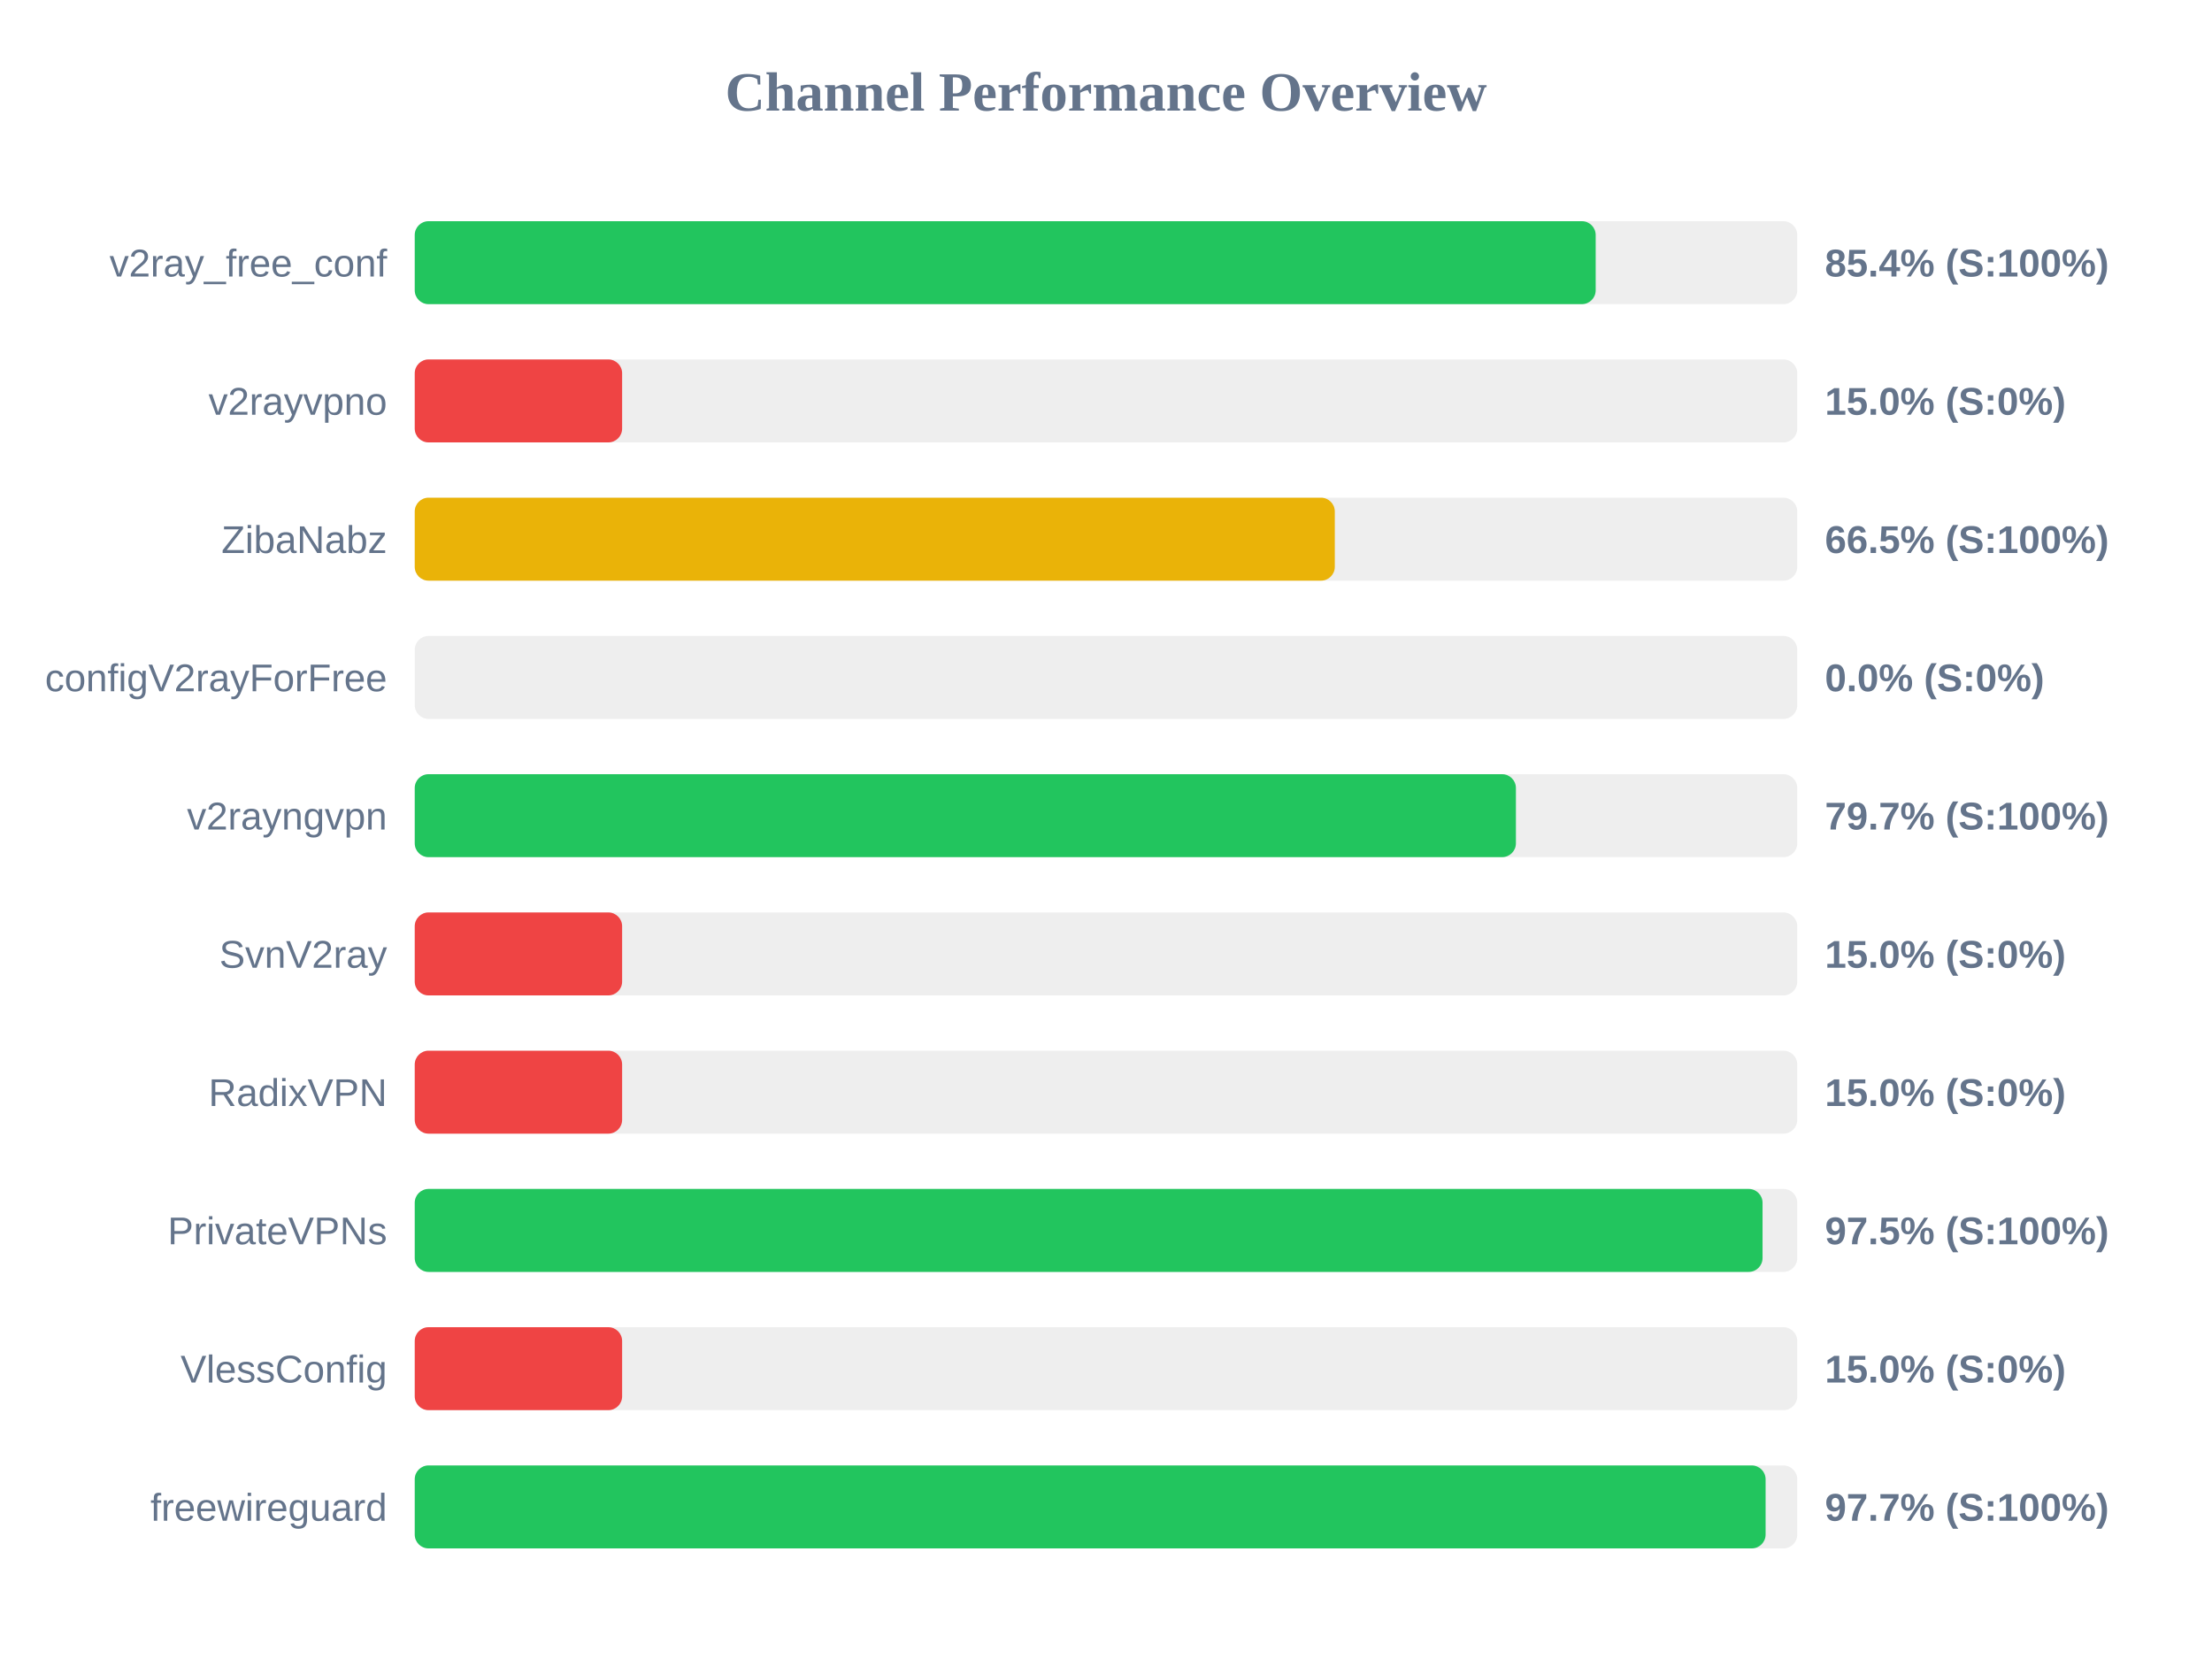
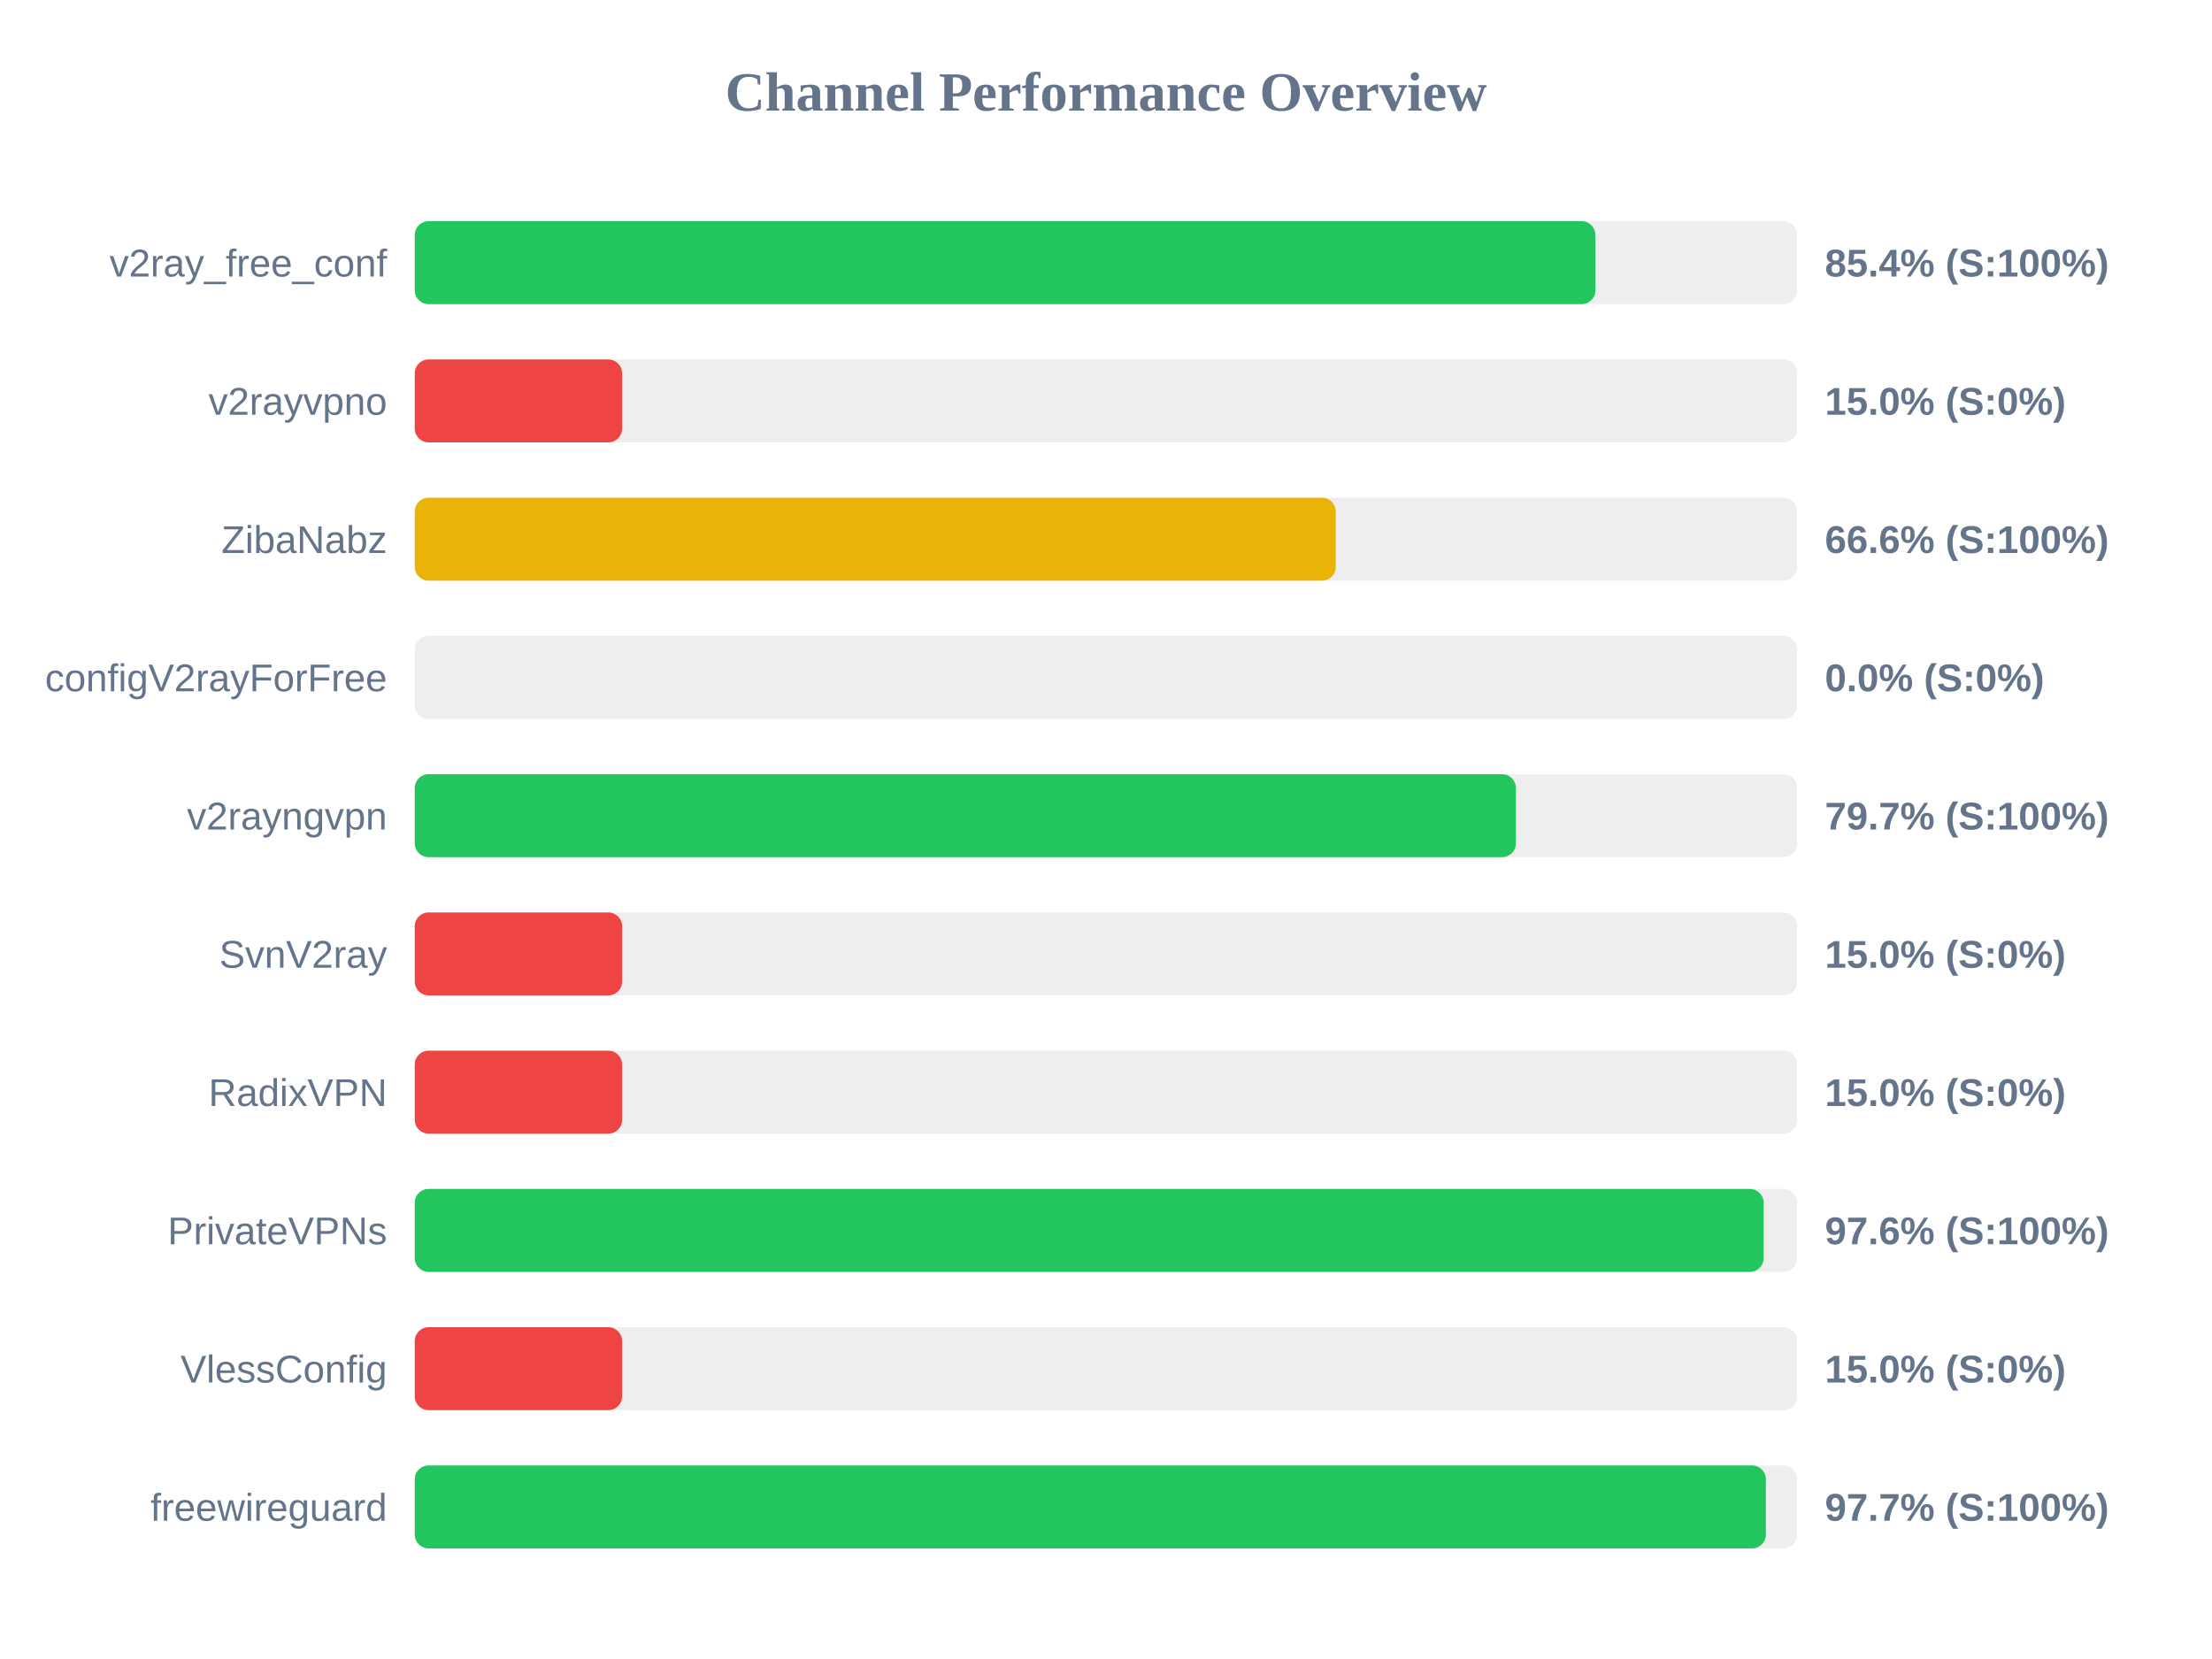
<svg xmlns="http://www.w3.org/2000/svg" width="800" height="600" version="1.1">
  <style>
        .row { font: 14px Arial; fill: #64748b; }
        .score { font: bold 14px Arial; fill: #64748b; }
    </style>
  <text x="400" y="40" text-anchor="middle" font-size="20px" font-weight="bold" fill="#64748b">Channel Performance Overview</text>
  <rect x="150" y="80" width="500" height="30" fill="#eee" rx="5" />
-   <rect x="150" y="80" width="427.1" height="30" fill="#22c55e" rx="5" />
+   <rect x="150" y="80" width="427.0" height="30" fill="#22c55e" rx="5" />
  <text x="140" y="100" text-anchor="end" class="row">v2ray_free_conf</text>
  <text x="660" y="100" text-anchor="start" class="score">85.4% (S:100%)</text>
  <rect x="150" y="130" width="500" height="30" fill="#eee" rx="5" />
  <rect x="150" y="130" width="75.0" height="30" fill="#ef4444" rx="5" />
  <text x="140" y="150" text-anchor="end" class="row">v2rayvpno</text>
  <text x="660" y="150" text-anchor="start" class="score">15.0% (S:0%)</text>
  <rect x="150" y="180" width="500" height="30" fill="#eee" rx="5" />
-   <rect x="150" y="180" width="332.75" height="30" fill="#eab308" rx="5" />
+   <rect x="150" y="180" width="333.1" height="30" fill="#eab308" rx="5" />
  <text x="140" y="200" text-anchor="end" class="row">ZibaNabz</text>
-   <text x="660" y="200" text-anchor="start" class="score">66.5% (S:100%)</text>
+   <text x="660" y="200" text-anchor="start" class="score">66.6% (S:100%)</text>
  <rect x="150" y="230" width="500" height="30" fill="#eee" rx="5" />
  <rect x="150" y="230" width="0.0" height="30" fill="#ef4444" rx="5" />
  <text x="140" y="250" text-anchor="end" class="row">configV2rayForFree</text>
  <text x="660" y="250" text-anchor="start" class="score">0.0% (S:0%)</text>
  <rect x="150" y="280" width="500" height="30" fill="#eee" rx="5" />
  <rect x="150" y="280" width="398.25" height="30" fill="#22c55e" rx="5" />
  <text x="140" y="300" text-anchor="end" class="row">v2rayngvpn</text>
  <text x="660" y="300" text-anchor="start" class="score">79.7% (S:100%)</text>
  <rect x="150" y="330" width="500" height="30" fill="#eee" rx="5" />
  <rect x="150" y="330" width="75.0" height="30" fill="#ef4444" rx="5" />
  <text x="140" y="350" text-anchor="end" class="row">SvnV2ray</text>
  <text x="660" y="350" text-anchor="start" class="score">15.0% (S:0%)</text>
  <rect x="150" y="380" width="500" height="30" fill="#eee" rx="5" />
  <rect x="150" y="380" width="75.0" height="30" fill="#ef4444" rx="5" />
  <text x="140" y="400" text-anchor="end" class="row">RadixVPN</text>
  <text x="660" y="400" text-anchor="start" class="score">15.0% (S:0%)</text>
  <rect x="150" y="430" width="500" height="30" fill="#eee" rx="5" />
-   <rect x="150" y="430" width="487.45" height="30" fill="#22c55e" rx="5" />
+   <rect x="150" y="430" width="487.85" height="30" fill="#22c55e" rx="5" />
  <text x="140" y="450" text-anchor="end" class="row">PrivateVPNs</text>
-   <text x="660" y="450" text-anchor="start" class="score">97.5% (S:100%)</text>
+   <text x="660" y="450" text-anchor="start" class="score">97.6% (S:100%)</text>
  <rect x="150" y="480" width="500" height="30" fill="#eee" rx="5" />
  <rect x="150" y="480" width="75.0" height="30" fill="#ef4444" rx="5" />
  <text x="140" y="500" text-anchor="end" class="row">VlessConfig</text>
  <text x="660" y="500" text-anchor="start" class="score">15.0% (S:0%)</text>
  <rect x="150" y="530" width="500" height="30" fill="#eee" rx="5" />
-   <rect x="150" y="530" width="488.55" height="30" fill="#22c55e" rx="5" />
+   <rect x="150" y="530" width="488.65" height="30" fill="#22c55e" rx="5" />
  <text x="140" y="550" text-anchor="end" class="row">freewireguard</text>
  <text x="660" y="550" text-anchor="start" class="score">97.7% (S:100%)</text>
</svg>
